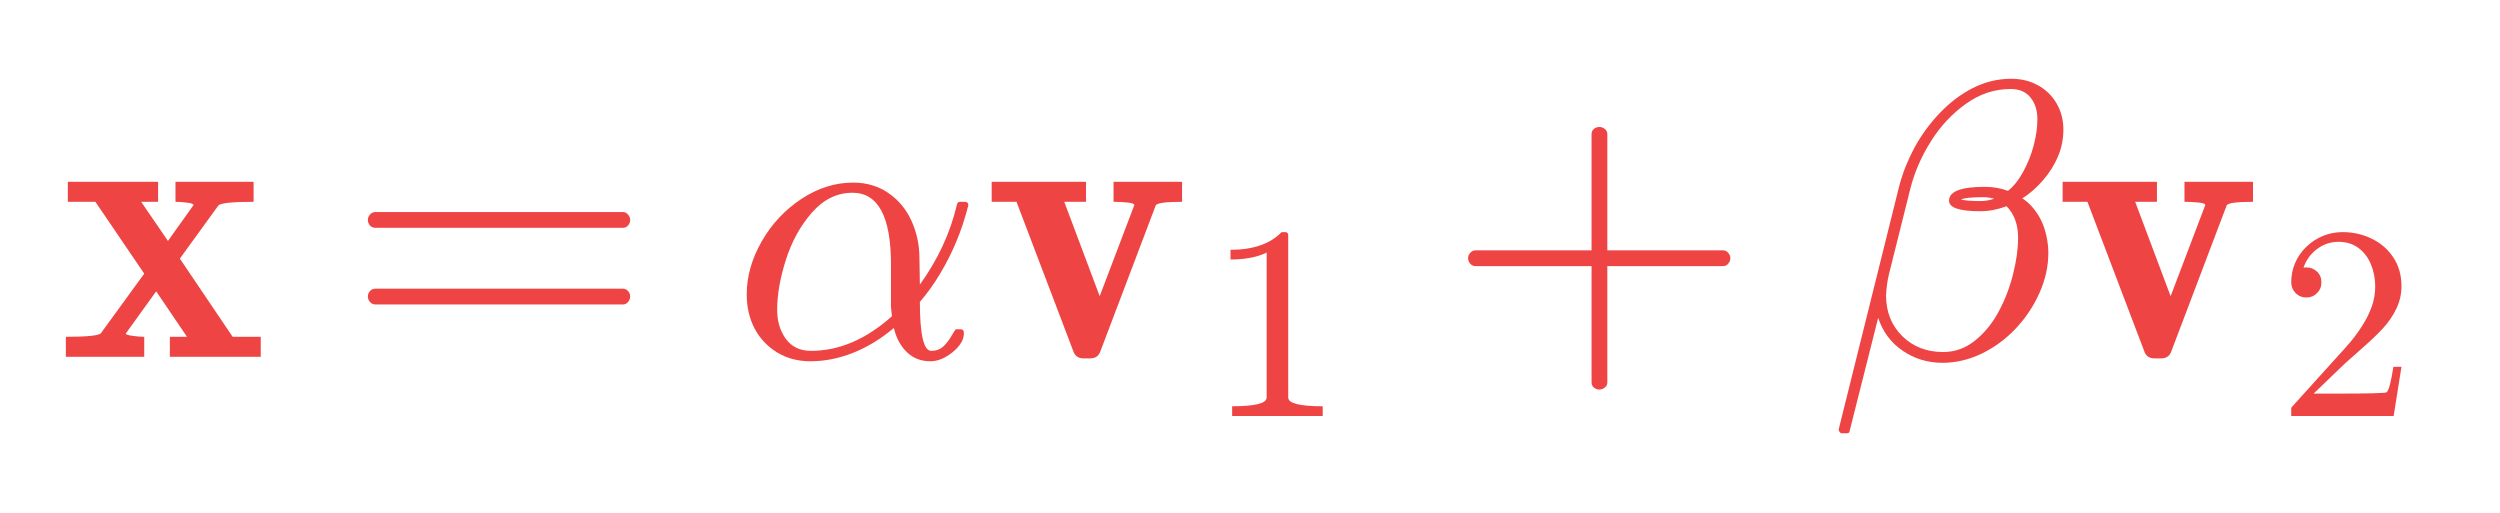
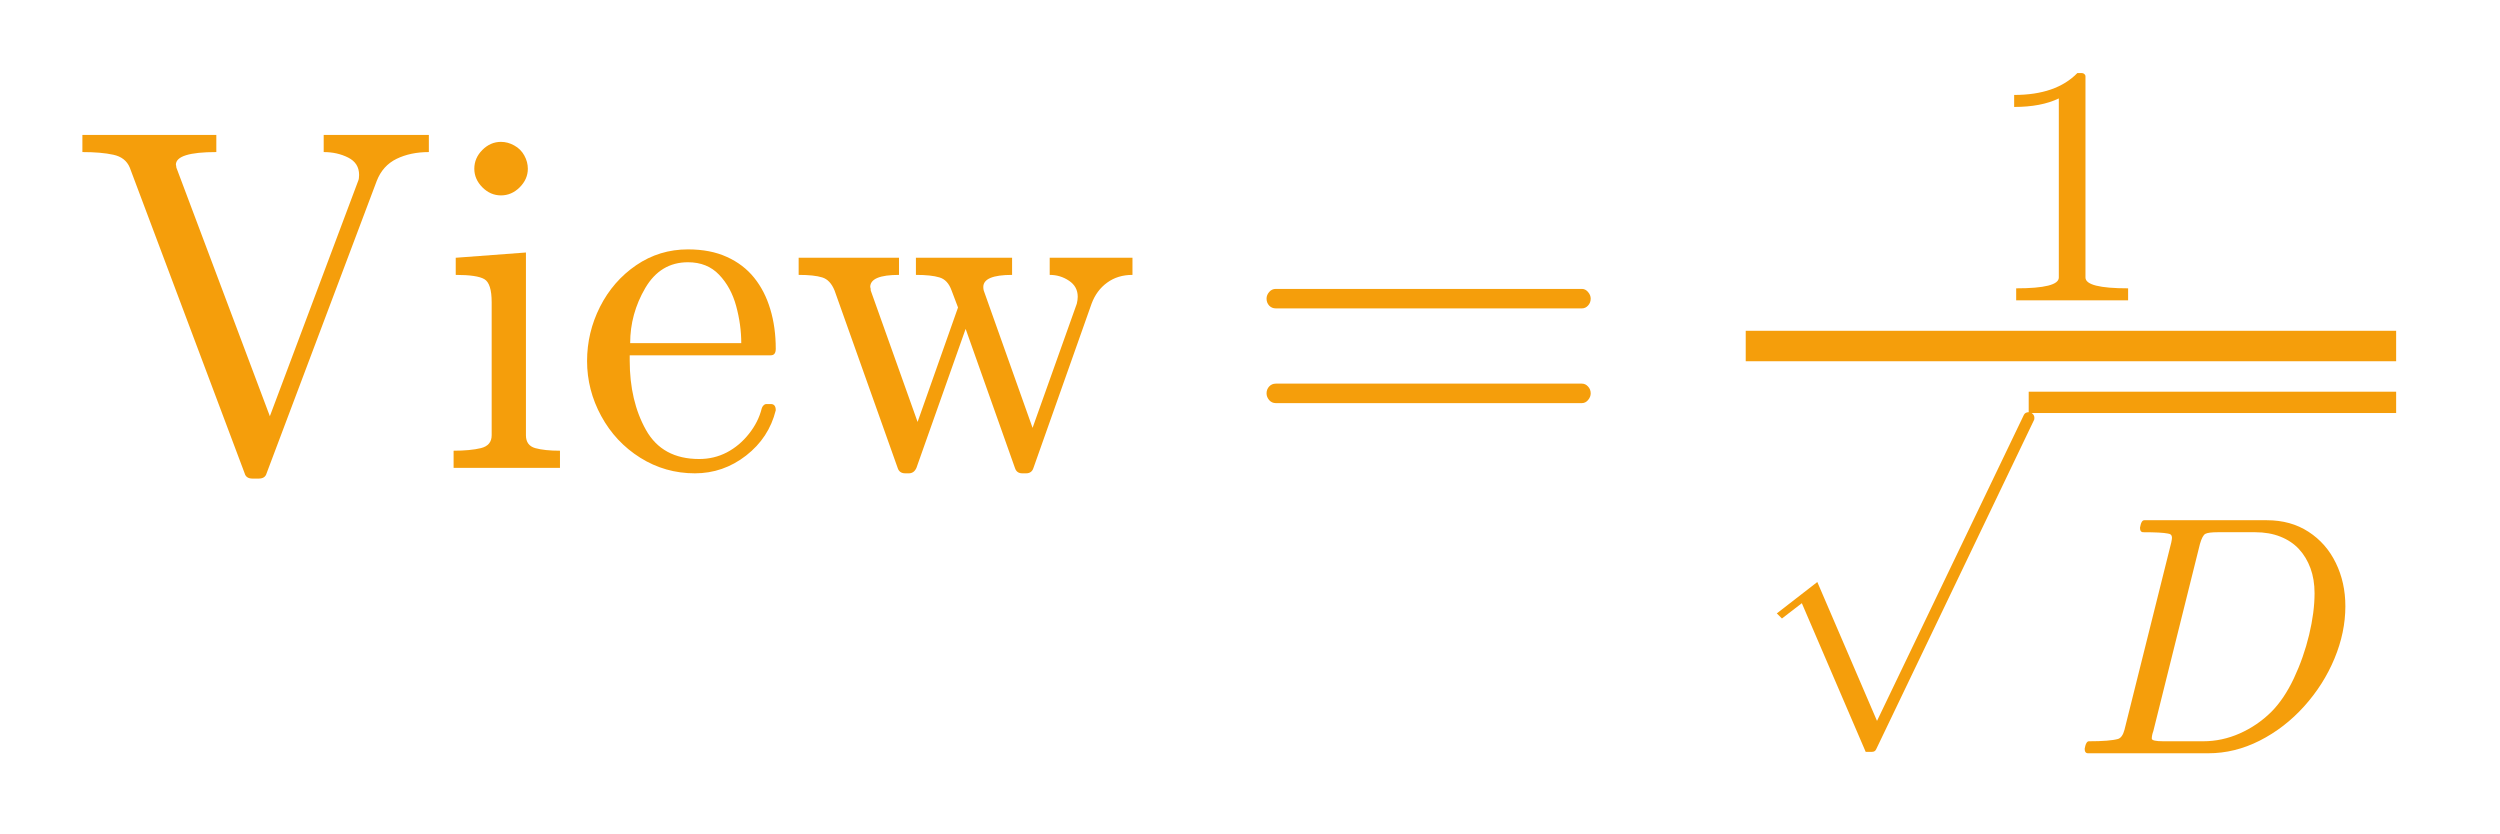
- <svg xmlns="http://www.w3.org/2000/svg" xmlns:xlink="http://www.w3.org/1999/xlink" width="152.16pt" height="31.2pt" viewBox="0 0 152.16 31.2" version="1.1">
+ <svg xmlns="http://www.w3.org/2000/svg" xmlns:xlink="http://www.w3.org/1999/xlink" width="123.12pt" height="41.04pt" viewBox="0 0 123.12 41.04" version="1.1">
  <defs>
    <style type="text/css">*{stroke-linejoin: round; stroke-linecap: butt}</style>
  </defs>
  <g id="figure_1">
    <g id="text_1">
-       <g style="fill: #ef4444" transform="translate(3.6 21.83438) scale(0.24 -0.24)">
+       <g style="fill: #f59e0b" transform="translate(3.6 23.28) scale(0.24 -0.24)">
        <defs>
-           <path id="Cmb10-2d" d="M 109 0  L 109 325  Q 628 325 678 384  L 1381 1350  L 588 2516  L 141 2516  L 141 2841  L 1606 2841  L 1606 2516  L 1331 2516  L 1766 1881  L 2181 2463  Q 2181 2491 2072 2503  Q 1963 2516 1888 2516  L 1888 2841  L 3156 2841  L 3156 2516  Q 2638 2516 2584 2456  L 1959 1594  L 2816 325  L 3272 325  L 3272 0  L 1797 0  L 1797 325  L 2075 325  L 1575 1063  L 1081 378  Q 1081 356 1193 340  Q 1306 325 1381 325  L 1381 0  L 109 0  z " transform="scale(0.015625)" />
+           <path id="Cmr10-7a" d="M 2253 -72  L 744 3944  Q 688 4078 528 4112  Q 369 4147 122 4147  L 122 4372  L 1881 4372  L 1881 4147  Q 1350 4147 1350 3981  Q 1353 3972 1354 3964  Q 1356 3956 1356 3944  L 2584 678  L 3744 3769  Q 3756 3794 3756 3847  Q 3756 4003 3612 4075  Q 3469 4147 3291 4147  L 3291 4372  L 4672 4372  L 4672 4147  Q 4431 4147 4248 4058  Q 4066 3969 3988 3769  L 2541 -72  Q 2522 -141 2438 -141  L 2356 -141  Q 2272 -141 2253 -72  z " transform="scale(0.015625)" />
+           <path id="Cmr10-24" d="M 197 0  L 197 225  Q 416 225 556 259  Q 697 294 697 428  L 697 2175  Q 697 2422 601 2478  Q 506 2534 225 2534  L 225 2759  L 1147 2828  L 1147 428  Q 1147 294 1269 259  Q 1391 225 1594 225  L 1594 0  L 197 0  z M 469 3928  Q 469 4069 575 4175  Q 681 4281 819 4281  Q 909 4281 993 4234  Q 1078 4188 1125 4103  Q 1172 4019 1172 3928  Q 1172 3791 1065 3684  Q 959 3578 819 3578  Q 681 3578 575 3684  Q 469 3791 469 3928  z " transform="scale(0.015625)" />
+           <path id="Cmr10-82" d="M 1594 -72  Q 1203 -72 876 133  Q 550 338 364 680  Q 178 1022 178 1403  Q 178 1778 348 2115  Q 519 2453 823 2661  Q 1128 2869 1503 2869  Q 1797 2869 2014 2770  Q 2231 2672 2372 2497  Q 2513 2322 2584 2084  Q 2656 1847 2656 1563  Q 2656 1478 2591 1478  L 738 1478  L 738 1409  Q 738 878 952 497  Q 1166 116 1650 116  Q 1847 116 2014 203  Q 2181 291 2304 447  Q 2428 603 2472 781  Q 2478 803 2495 820  Q 2513 838 2534 838  L 2591 838  Q 2656 838 2656 756  Q 2566 394 2266 161  Q 1966 -72 1594 -72  z M 744 1638  L 2203 1638  Q 2203 1878 2136 2125  Q 2069 2372 1912 2536  Q 1756 2700 1503 2700  Q 1141 2700 942 2361  Q 744 2022 744 1638  z " transform="scale(0.015625)" />
+           <path id="Cmr10-62" d="M 1416 0  L 588 2328  Q 531 2469 425 2501  Q 319 2534 116 2534  L 116 2759  L 1434 2759  L 1434 2534  Q 1056 2534 1056 2375  Q 1059 2366 1061 2356  Q 1063 2347 1063 2328  L 1678 603  L 2209 2106  L 2125 2328  Q 2075 2469 1965 2501  Q 1856 2534 1656 2534  L 1656 2759  L 2919 2759  L 2919 2534  Q 2541 2534 2541 2375  Q 2541 2350 2547 2328  L 3188 525  L 3769 2156  Q 3781 2206 3781 2247  Q 3781 2381 3667 2457  Q 3553 2534 3413 2534  L 3413 2759  L 4500 2759  L 4500 2534  Q 4306 2534 4167 2432  Q 4028 2331 3963 2156  L 3200 0  Q 3178 -72 3103 -72  L 3053 -72  Q 2978 -72 2956 0  L 2309 1825  L 1663 0  Q 1631 -72 1563 -72  L 1516 -72  Q 1438 -72 1416 0  z " transform="scale(0.015625)" />
          <path id="Cmr10-29" d="M 481 850  Q 428 850 393 890  Q 359 931 359 978  Q 359 1031 393 1068  Q 428 1106 481 1106  L 4500 1106  Q 4547 1106 4581 1068  Q 4616 1031 4616 978  Q 4616 931 4581 890  Q 4547 850 4500 850  L 481 850  z M 481 2094  Q 428 2094 393 2131  Q 359 2169 359 2222  Q 359 2269 393 2309  Q 428 2350 481 2350  L 4500 2350  Q 4547 2350 4581 2309  Q 4616 2269 4616 2222  Q 4616 2169 4581 2131  Q 4547 2094 4500 2094  L 481 2094  z " transform="scale(0.015625)" />
-           <path id="Cmmi10-d" d="M 1288 -72  Q 984 -72 748 72  Q 513 216 384 459  Q 256 703 256 1013  Q 256 1447 498 1872  Q 741 2297 1142 2562  Q 1544 2828 1984 2828  Q 2309 2828 2556 2658  Q 2803 2488 2931 2205  Q 3059 1922 3059 1600  L 3066 1172  Q 3284 1475 3436 1801  Q 3588 2128 3669 2478  Q 3681 2516 3719 2516  L 3794 2516  Q 3853 2516 3853 2456  Q 3853 2450 3847 2438  Q 3772 2144 3659 1873  Q 3547 1603 3395 1350  Q 3244 1097 3066 891  Q 3066 97 3250 97  Q 3369 97 3445 167  Q 3522 238 3580 341  Q 3638 444 3653 447  L 3731 447  Q 3781 447 3781 384  Q 3781 225 3598 76  Q 3416 -72 3238 -72  Q 3006 -72 2853 78  Q 2700 228 2644 469  Q 2344 213 1994 70  Q 1644 -72 1288 -72  z M 1300 97  Q 1984 97 2613 659  Q 2609 697 2603 751  Q 2597 806 2597 813  L 2597 1503  Q 2597 2663 1972 2663  Q 1597 2663 1315 2342  Q 1034 2022 892 1576  Q 750 1131 750 763  Q 750 484 892 290  Q 1034 97 1300 97  z " transform="scale(0.015625)" />
-           <path id="Cmb10-25" d="M 1466 91  L 544 2516  L 141 2516  L 141 2841  L 1672 2841  L 1672 2516  L 1319 2516  L 1894 984  L 2456 2463  Q 2456 2494 2342 2505  Q 2228 2516 2119 2516  L 2119 2841  L 3231 2841  L 3231 2516  Q 2828 2516 2803 2456  L 1906 91  Q 1866 -25 1741 -25  L 1631 -25  Q 1506 -25 1466 91  z " transform="scale(0.015625)" />
          <path id="Cmr10-64" d="M 594 0  L 594 225  Q 1394 225 1394 428  L 1394 3788  Q 1063 3628 556 3628  L 556 3853  Q 1341 3853 1741 4263  L 1831 4263  Q 1853 4263 1873 4245  Q 1894 4228 1894 4206  L 1894 428  Q 1894 225 2694 225  L 2694 0  L 594 0  z " transform="scale(0.015625)" />
-           <path id="Cmr10-4c" d="M 481 1472  Q 428 1472 393 1512  Q 359 1553 359 1600  Q 359 1647 393 1687  Q 428 1728 481 1728  L 2363 1728  L 2363 3616  Q 2363 3666 2400 3698  Q 2438 3731 2491 3731  Q 2538 3731 2578 3698  Q 2619 3666 2619 3616  L 2619 1728  L 4500 1728  Q 4547 1728 4581 1687  Q 4616 1647 4616 1600  Q 4616 1553 4581 1512  Q 4547 1472 4500 1472  L 2619 1472  L 2619 -416  Q 2619 -466 2578 -498  Q 2538 -531 2491 -531  Q 2438 -531 2400 -498  Q 2363 -466 2363 -416  L 2363 1472  L 481 1472  z " transform="scale(0.015625)" />
-           <path id="Cmmi10-23" d="M 172 -1241  Q 153 -1241 137 -1219  Q 122 -1197 122 -1178  L 1106 2778  Q 1191 3097 1353 3397  Q 1516 3697 1761 3955  Q 2006 4213 2300 4363  Q 2594 4513 2925 4513  Q 3163 4513 3355 4408  Q 3547 4303 3658 4114  Q 3769 3925 3769 3688  Q 3769 3459 3681 3251  Q 3594 3044 3437 2864  Q 3281 2684 3103 2572  Q 3206 2506 3287 2404  Q 3369 2303 3419 2192  Q 3469 2081 3497 1945  Q 3525 1809 3525 1691  Q 3525 1363 3384 1044  Q 3244 725 3001 465  Q 2759 206 2446 54  Q 2134 -97 1806 -97  Q 1447 -97 1159 100  Q 872 297 763 634  L 300 -1203  Q 300 -1241 250 -1241  L 172 -1241  z M 1819 78  Q 2106 78 2339 267  Q 2572 456 2723 742  Q 2875 1028 2954 1348  Q 3034 1669 3034 1931  Q 3034 2256 2847 2444  Q 2628 2363 2419 2363  Q 1913 2363 1913 2534  Q 1913 2759 2491 2759  Q 2697 2759 2869 2694  Q 3006 2800 3118 3006  Q 3231 3213 3289 3438  Q 3347 3663 3347 3859  Q 3347 4069 3236 4208  Q 3125 4347 2913 4347  Q 2522 4347 2186 4106  Q 1850 3866 1619 3498  Q 1388 3131 1288 2741  L 934 1325  Q 900 1178 891 997  Q 891 597 1153 337  Q 1416 78 1819 78  z M 2106 2553  Q 2203 2528 2425 2528  Q 2534 2528 2644 2566  Q 2638 2572 2619 2572  Q 2550 2591 2472 2591  Q 2181 2591 2106 2553  z " transform="scale(0.015625)" />
-           <path id="Cmr10-31" d="M 319 0  L 319 172  Q 319 188 331 206  L 1325 1306  Q 1550 1550 1690 1715  Q 1831 1881 1968 2097  Q 2106 2313 2186 2536  Q 2266 2759 2266 3009  Q 2266 3272 2169 3511  Q 2072 3750 1880 3894  Q 1688 4038 1416 4038  Q 1138 4038 916 3870  Q 694 3703 603 3438  Q 628 3444 672 3444  Q 816 3444 917 3347  Q 1019 3250 1019 3097  Q 1019 2950 917 2848  Q 816 2747 672 2747  Q 522 2747 420 2851  Q 319 2956 319 3097  Q 319 3338 409 3548  Q 500 3759 670 3923  Q 841 4088 1055 4175  Q 1269 4263 1509 4263  Q 1875 4263 2190 4108  Q 2506 3953 2690 3670  Q 2875 3388 2875 3009  Q 2875 2731 2753 2481  Q 2631 2231 2440 2026  Q 2250 1822 1953 1562  Q 1656 1303 1563 1216  L 838 519  L 1453 519  Q 1906 519 2211 526  Q 2516 534 2534 550  Q 2609 631 2688 1141  L 2875 1141  L 2694 0  L 319 0  z " transform="scale(0.015625)" />
+           <path id="Cmex10-30" d="M 2713 -7425  L 1269 -4063  L 819 -4409  L 703 -4294  L 1619 -3584  L 2969 -6725  L 6291 197  Q 6322 256 6400 256  Q 6453 256 6490 218  Q 6528 181 6528 128  Q 6528 97 6522 84  L 2950 -7366  Q 2925 -7425 2853 -7425  L 2713 -7425  z " transform="scale(0.015625)" />
+           <path id="Cmmi10-3b" d="M 313 0  Q 250 0 250 84  Q 253 100 262 139  Q 272 178 289 201  Q 306 225 331 225  Q 722 225 878 269  Q 959 297 997 441  L 1875 3956  Q 1888 4019 1888 4044  Q 1888 4113 1813 4122  Q 1691 4147 1350 4147  Q 1288 4147 1288 4231  Q 1291 4247 1300 4286  Q 1309 4325 1326 4348  Q 1344 4372 1369 4372  L 3669 4372  Q 4116 4372 4450 4155  Q 4784 3938 4962 3570  Q 5141 3203 5141 2759  Q 5141 2269 4937 1778  Q 4734 1288 4368 881  Q 4003 475 3534 237  Q 3066 0 2572 0  L 313 0  z M 1509 275  Q 1509 225 1728 225  L 2472 225  Q 2828 225 3159 372  Q 3491 519 3750 775  Q 3991 1016 4175 1406  Q 4359 1797 4461 2222  Q 4563 2647 4563 3003  Q 4563 3263 4486 3472  Q 4409 3681 4270 3831  Q 4131 3981 3922 4064  Q 3713 4147 3450 4147  L 2747 4147  Q 2572 4147 2515 4117  Q 2459 4088 2413 3928  L 1538 416  Q 1509 338 1509 275  z " transform="scale(0.015625)" />
        </defs>
-         <use xlink:href="#Cmb10-2d" transform="translate(0 0.484375)" />
-         <use xlink:href="#Cmr10-29" transform="translate(72.6856 0.484375)" />
-         <use xlink:href="#Cmmi10-d" transform="translate(170.3712 0.484375)" />
-         <use xlink:href="#Cmb10-25" transform="translate(234.2872 0.484375)" />
-         <use xlink:href="#Cmr10-64" transform="translate(290.9771 -14.51559) scale(0.7)" />
-         <use xlink:href="#Cmr10-4c" transform="translate(351.6975 0.484375)" />
-         <use xlink:href="#Cmmi10-23" transform="translate(449.3831 0.484375)" />
-         <use xlink:href="#Cmb10-25" transform="translate(505.8773 0.484375)" />
-         <use xlink:href="#Cmr10-31" transform="translate(562.5671 -14.51559) scale(0.7)" />
+         <use xlink:href="#Cmr10-7a" transform="translate(0 0.998438)" />
+         <use xlink:href="#Cmr10-24" transform="translate(75 0.998438)" />
+         <use xlink:href="#Cmr10-82" transform="translate(102.6855 0.998438)" />
+         <use xlink:href="#Cmr10-62" transform="translate(147.0703 0.998438)" />
+         <use xlink:href="#Cmr10-29" transform="translate(239.2872 0.998438)" />
+         <use xlink:href="#Cmr10-64" transform="translate(392.2228 35.37344) scale(0.7)" />
+         <use xlink:href="#Cmex10-30" transform="translate(343.2228 10.09062) scale(0.580706)" />
+         <use xlink:href="#Cmmi10-3b" transform="translate(410.04 -57.57031) scale(0.7)" />
+         <path d="M 343.223 22.873  L 343.223 29.123  L 476.69 29.123  L 476.69 22.873  L 343.223 22.873  z " />
+         <path d="M 401.29 12.248  L 401.29 16.623  L 476.69 16.623  L 476.69 12.248  L 401.29 12.248  z " />
      </g>
    </g>
  </g>
</svg>
